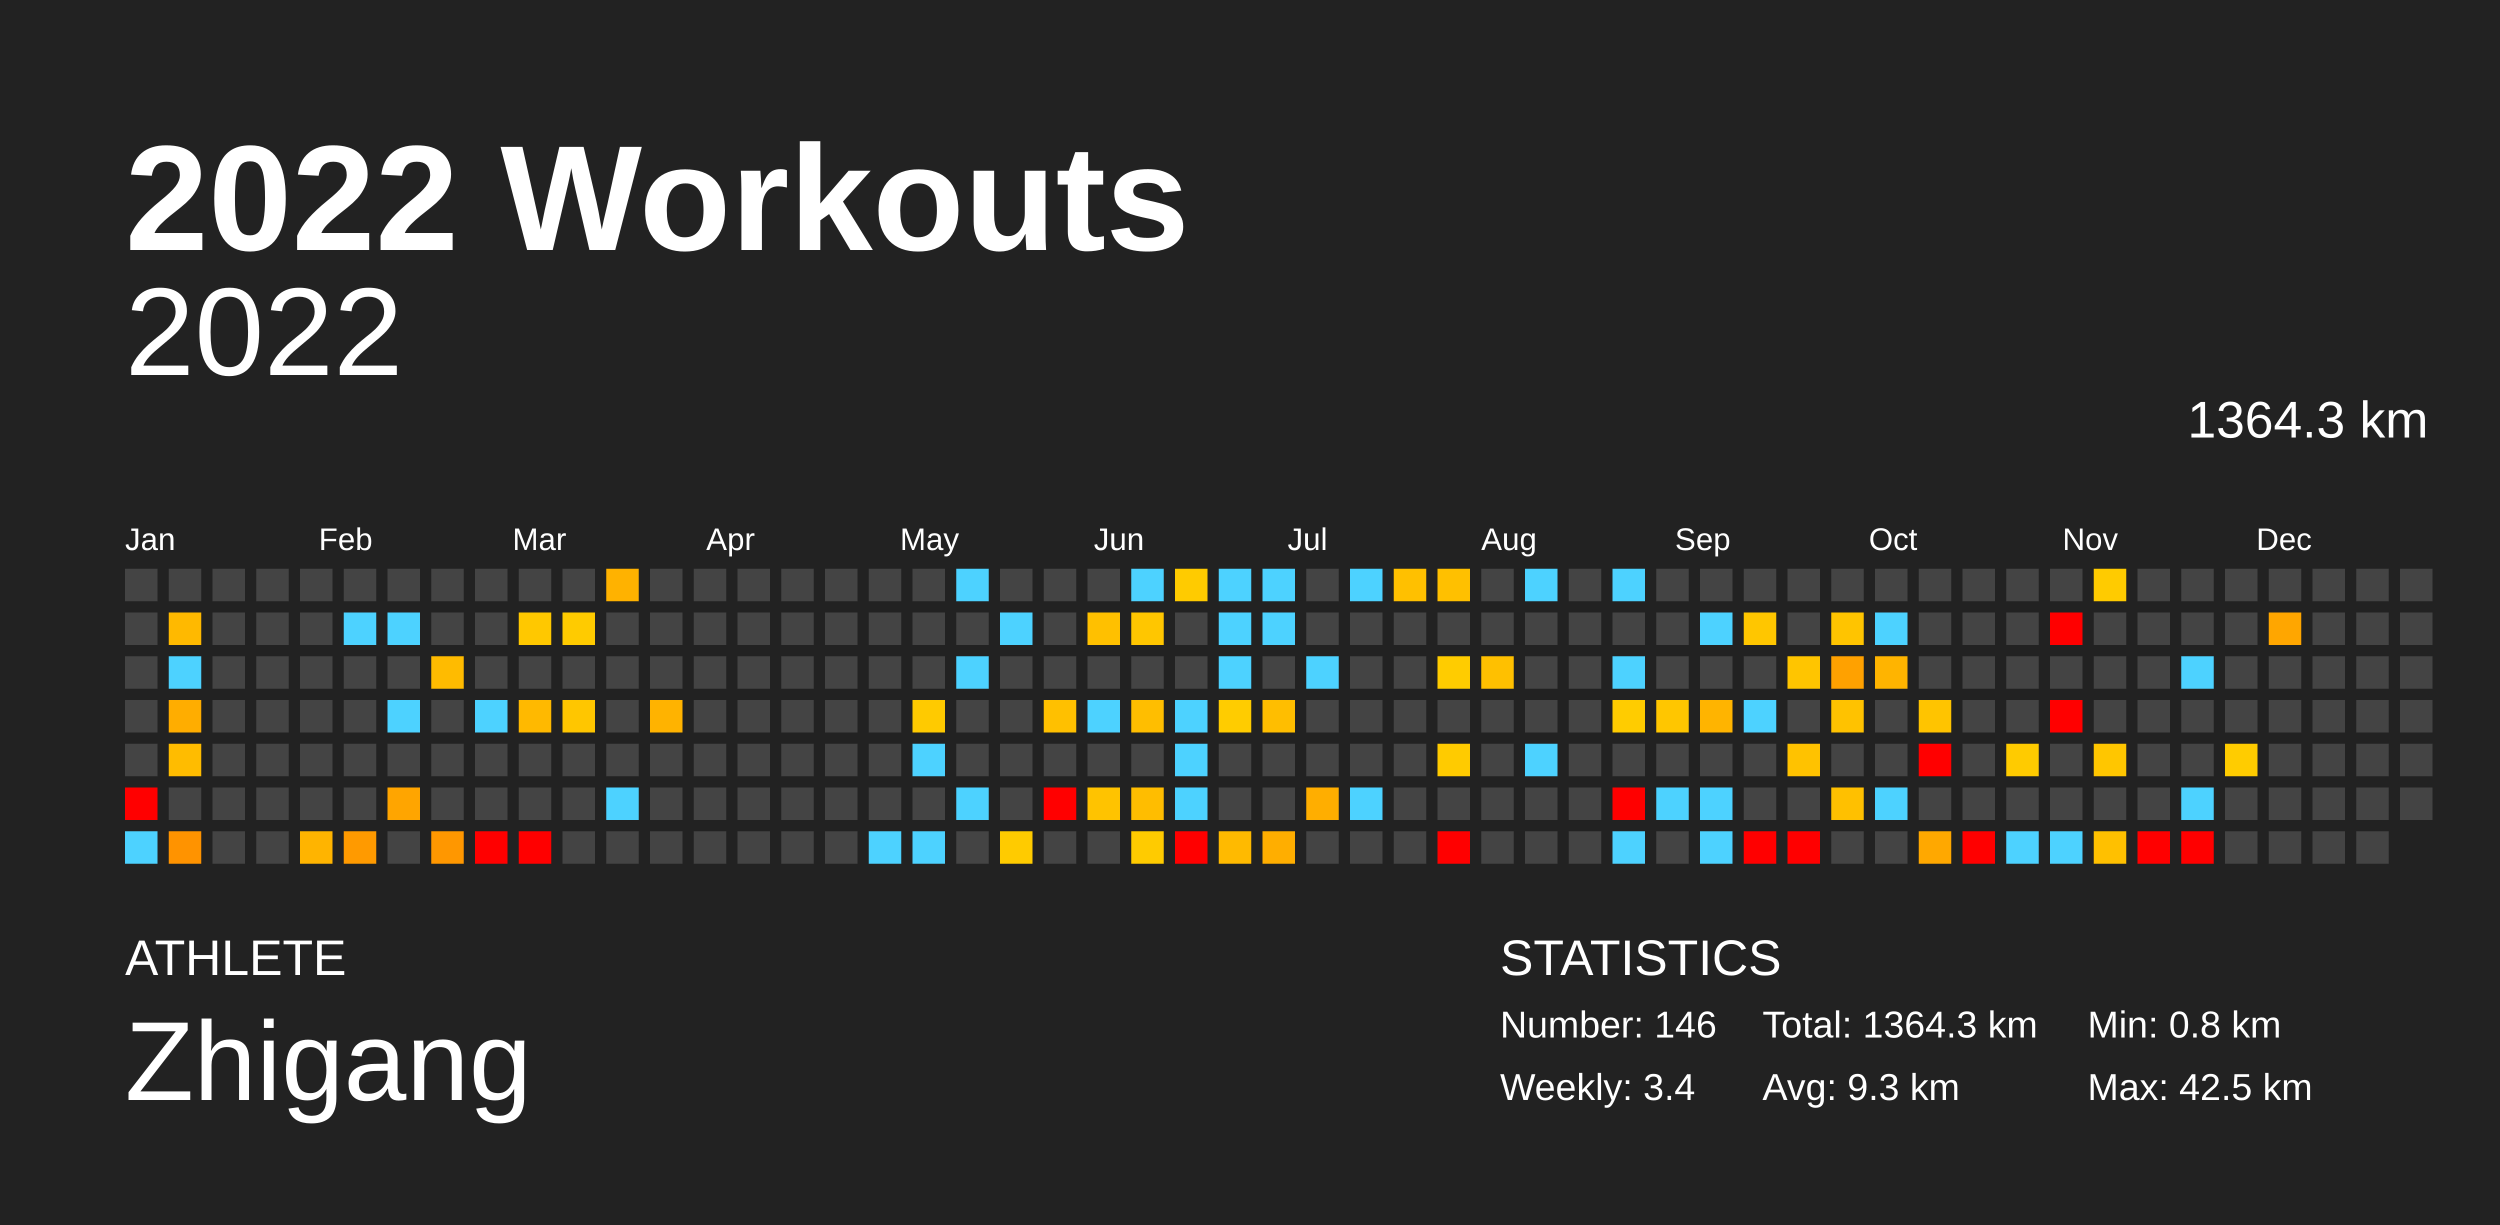
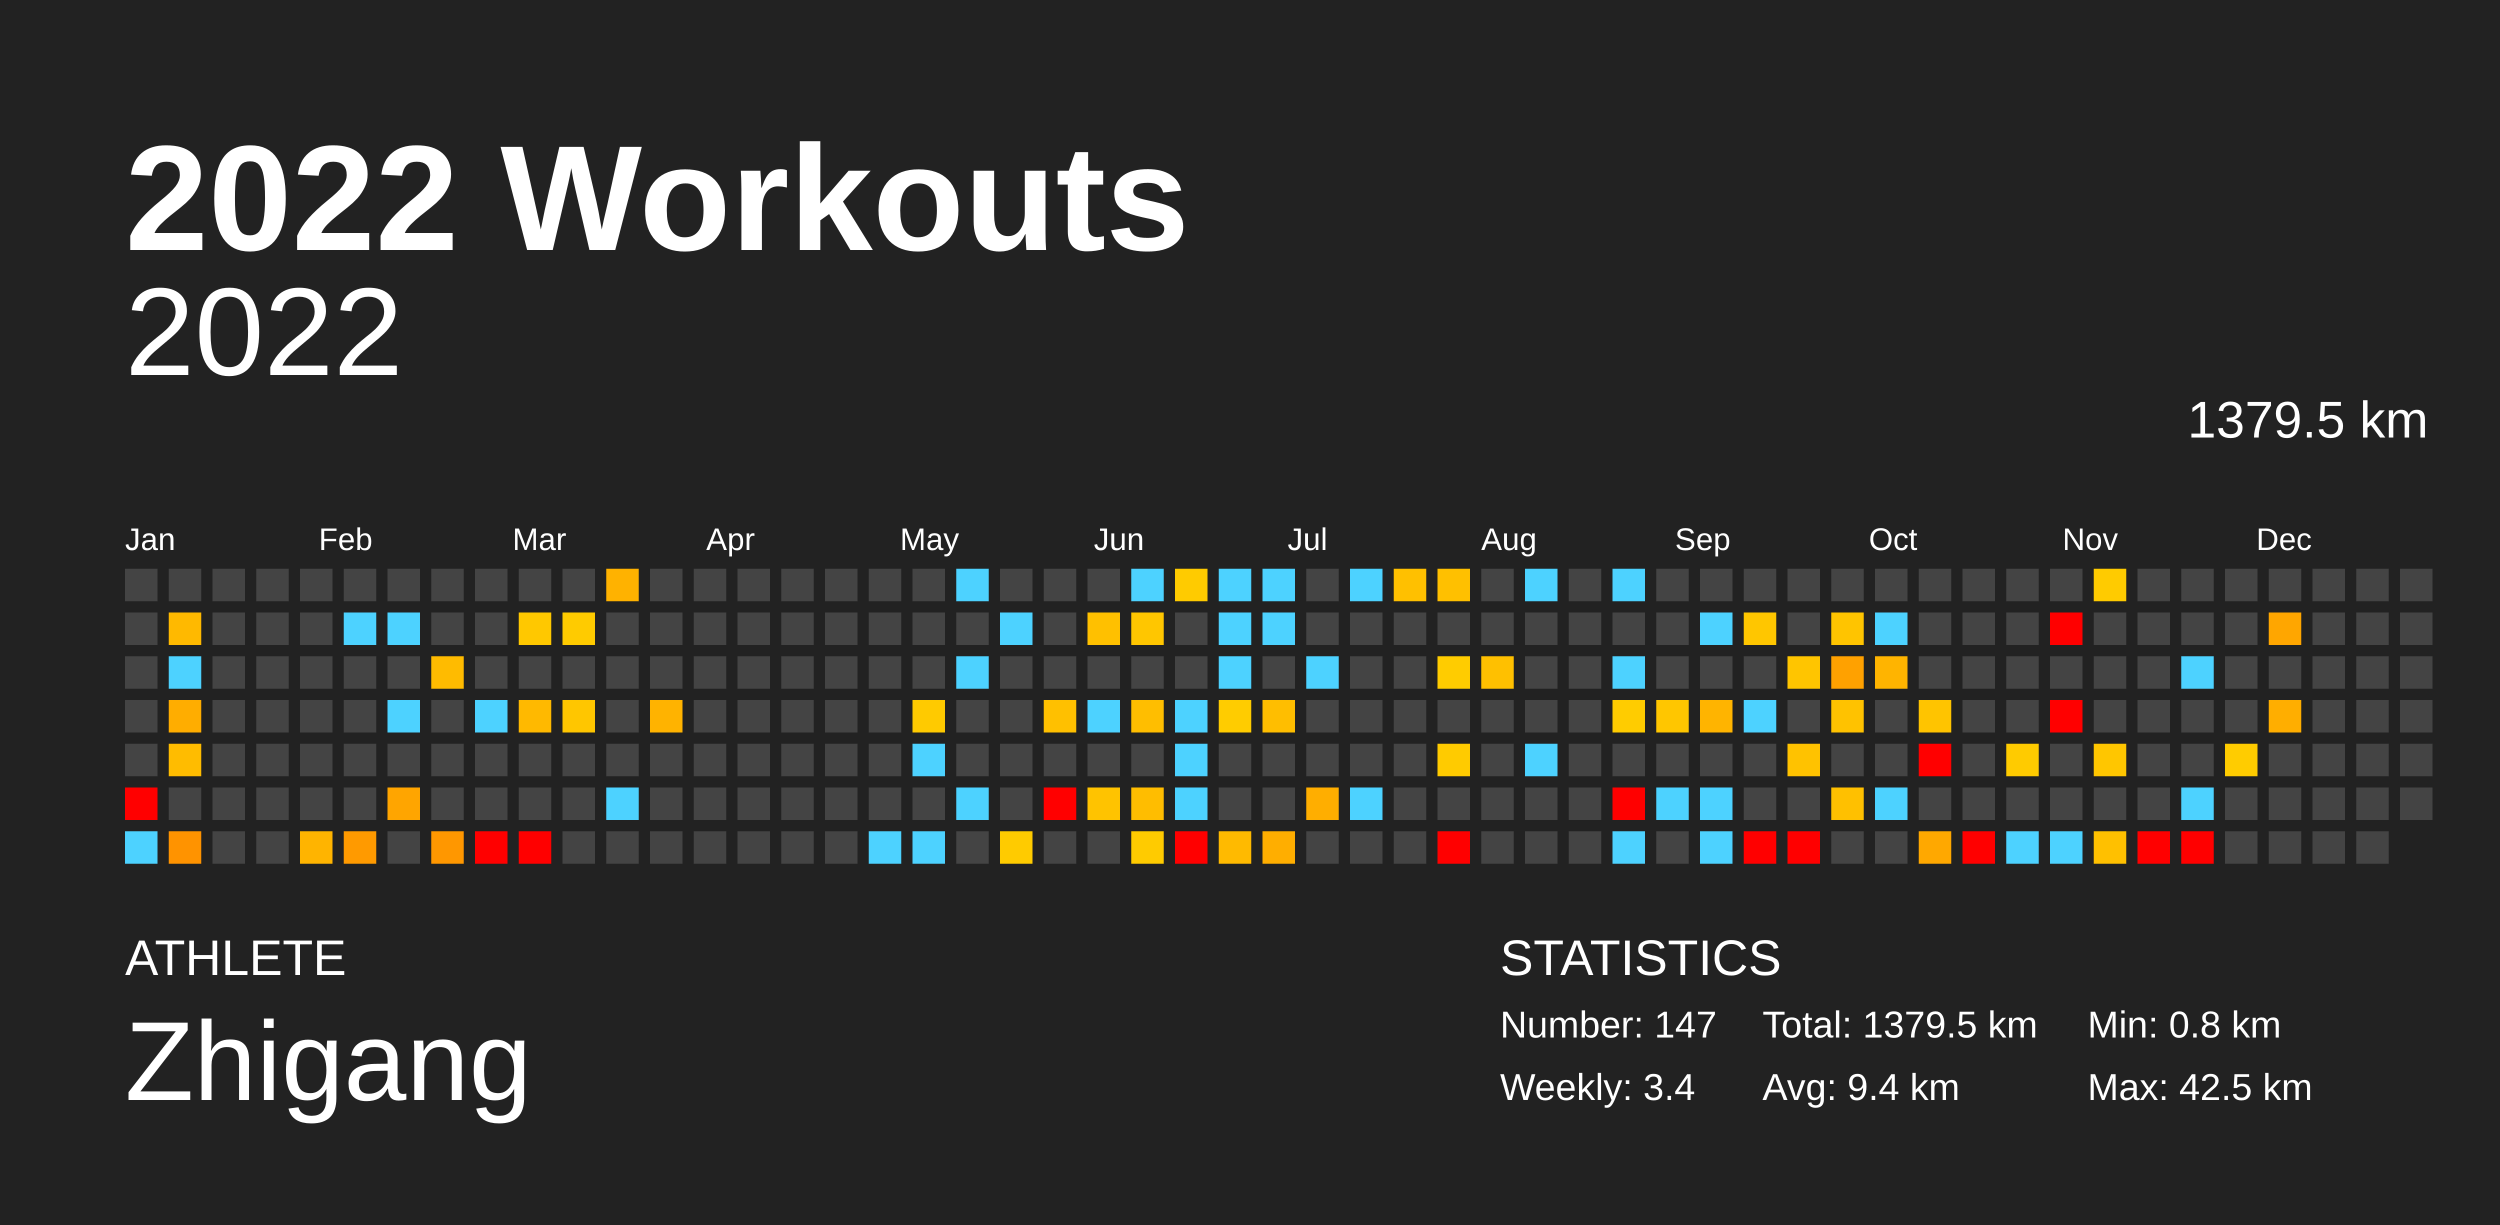
<svg xmlns="http://www.w3.org/2000/svg" baseProfile="full" height="98mm" version="1.1" viewBox="0,0,200,98" width="200mm">
  <defs />
  <rect fill="#222222" height="98" width="200" x="0" y="0" />
  <text fill="#FFFFFF" style="font-size:12px; font-family:Arial; font-weight:bold;" x="10" y="20">2022 Workouts</text>
  <text fill="#FFFFFF" style="font-size:4px; font-family:Arial" x="10" y="78">ATHLETE</text>
  <text fill="#FFFFFF" style="font-size:9px; font-family:Arial" x="10" y="88">Zhigang</text>
  <text fill="#FFFFFF" style="font-size:4px; font-family:Arial" x="120" y="78">STATISTICS</text>
-   <text fill="#FFFFFF" style="font-size:3px; font-family:Arial" x="120" y="83">Number: 146</text>
+   <text fill="#FFFFFF" style="font-size:3px; font-family:Arial" x="120" y="83">Number: 147</text>
  <text fill="#FFFFFF" style="font-size:3px; font-family:Arial" x="120" y="88">Weekly: 3.4</text>
-   <text fill="#FFFFFF" style="font-size:3px; font-family:Arial" x="141" y="83">Total: 1364.3 km</text>
-   <text fill="#FFFFFF" style="font-size:3px; font-family:Arial" x="141" y="88">Avg: 9.3 km</text>
+   <text fill="#FFFFFF" style="font-size:3px; font-family:Arial" x="141" y="83">Total: 1379.5 km</text>
+   <text fill="#FFFFFF" style="font-size:3px; font-family:Arial" x="141" y="88">Avg: 9.4 km</text>
  <text fill="#FFFFFF" style="font-size:3px; font-family:Arial" x="167" y="83">Min: 0.8 km</text>
  <text fill="#FFFFFF" style="font-size:3px; font-family:Arial" x="167" y="88">Max: 42.5 km</text>
  <text alignment-baseline="hanging" fill="#FFFFFF" style="font-size:10.0px; font-family:Arial;" x="10" y="30">2022</text>
-   <text alignment-baseline="hanging" fill="#FFFFFF" style="font-size:4.125px; font-family:Arial;" x="175" y="35">1364.3 km</text>
+   <text alignment-baseline="hanging" fill="#FFFFFF" style="font-size:4.125px; font-family:Arial;" x="175" y="35">1379.5 km</text>
  <text fill="#FFFFFF" style="font-size:2.5px; font-family:Arial" x="10.0" y="44">Jan</text>
  <text fill="#FFFFFF" style="font-size:2.5px; font-family:Arial" x="25.5" y="44">Feb</text>
  <text fill="#FFFFFF" style="font-size:2.5px; font-family:Arial" x="41.0" y="44">Mar</text>
  <text fill="#FFFFFF" style="font-size:2.5px; font-family:Arial" x="56.5" y="44">Apr</text>
  <text fill="#FFFFFF" style="font-size:2.5px; font-family:Arial" x="72.0" y="44">May</text>
  <text fill="#FFFFFF" style="font-size:2.5px; font-family:Arial" x="87.5" y="44">Jun</text>
  <text fill="#FFFFFF" style="font-size:2.5px; font-family:Arial" x="103.0" y="44">Jul</text>
  <text fill="#FFFFFF" style="font-size:2.5px; font-family:Arial" x="118.5" y="44">Aug</text>
  <text fill="#FFFFFF" style="font-size:2.5px; font-family:Arial" x="134.0" y="44">Sep</text>
  <text fill="#FFFFFF" style="font-size:2.5px; font-family:Arial" x="149.5" y="44">Oct</text>
  <text fill="#FFFFFF" style="font-size:2.5px; font-family:Arial" x="165.0" y="44">Nov</text>
  <text fill="#FFFFFF" style="font-size:2.5px; font-family:Arial" x="180.5" y="44">Dec</text>
  <rect fill="#444444" height="2.6" width="2.6" x="10.0" y="45.5" />
  <rect fill="#444444" height="2.6" width="2.6" x="10.0" y="49.0" />
  <rect fill="#444444" height="2.6" width="2.6" x="10.0" y="52.5" />
  <rect fill="#444444" height="2.6" width="2.6" x="10.0" y="56.0" />
  <rect fill="#444444" height="2.6" width="2.6" x="10.0" y="59.5" />
  <rect fill="red" height="2.6" width="2.6" x="10.0" y="63.0" />
  <rect fill="#4dd2ff" height="2.6" width="2.6" x="10.0" y="66.5" />
  <rect fill="#444444" height="2.6" width="2.6" x="13.5" y="45.5" />
  <rect fill="#ffb900" height="2.6" width="2.6" x="13.5" y="49.0" />
  <rect fill="#4dd2ff" height="2.6" width="2.6" x="13.5" y="52.5" />
  <rect fill="#ffad00" height="2.6" width="2.6" x="13.5" y="56.0" />
  <rect fill="#ffbc00" height="2.6" width="2.6" x="13.5" y="59.5" />
  <rect fill="#444444" height="2.6" width="2.6" x="13.5" y="63.0" />
  <rect fill="#ff9300" height="2.6" width="2.6" x="13.5" y="66.5" />
  <rect fill="#444444" height="2.6" width="2.6" x="17.0" y="45.5" />
  <rect fill="#444444" height="2.6" width="2.6" x="17.0" y="49.0" />
  <rect fill="#444444" height="2.6" width="2.6" x="17.0" y="52.5" />
  <rect fill="#444444" height="2.6" width="2.6" x="17.0" y="56.0" />
  <rect fill="#444444" height="2.6" width="2.6" x="17.0" y="59.5" />
  <rect fill="#444444" height="2.6" width="2.6" x="17.0" y="63.0" />
  <rect fill="#444444" height="2.6" width="2.6" x="17.0" y="66.5" />
  <rect fill="#444444" height="2.6" width="2.6" x="20.5" y="45.5" />
  <rect fill="#444444" height="2.6" width="2.6" x="20.5" y="49.0" />
  <rect fill="#444444" height="2.6" width="2.6" x="20.5" y="52.5" />
  <rect fill="#444444" height="2.6" width="2.6" x="20.5" y="56.0" />
  <rect fill="#444444" height="2.6" width="2.6" x="20.5" y="59.5" />
  <rect fill="#444444" height="2.6" width="2.6" x="20.5" y="63.0" />
  <rect fill="#444444" height="2.6" width="2.6" x="20.5" y="66.5" />
  <rect fill="#444444" height="2.6" width="2.6" x="24.0" y="45.5" />
  <rect fill="#444444" height="2.6" width="2.6" x="24.0" y="49.0" />
  <rect fill="#444444" height="2.6" width="2.6" x="24.0" y="52.5" />
  <rect fill="#444444" height="2.6" width="2.6" x="24.0" y="56.0" />
  <rect fill="#444444" height="2.6" width="2.6" x="24.0" y="59.5" />
  <rect fill="#444444" height="2.6" width="2.6" x="24.0" y="63.0" />
  <rect fill="#ffb400" height="2.6" width="2.6" x="24.0" y="66.5" />
  <rect fill="#444444" height="2.6" width="2.6" x="27.5" y="45.5" />
  <rect fill="#4dd2ff" height="2.6" width="2.6" x="27.5" y="49.0" />
  <rect fill="#444444" height="2.6" width="2.6" x="27.5" y="52.5" />
  <rect fill="#444444" height="2.6" width="2.6" x="27.5" y="56.0" />
  <rect fill="#444444" height="2.6" width="2.6" x="27.5" y="59.5" />
  <rect fill="#444444" height="2.6" width="2.6" x="27.5" y="63.0" />
  <rect fill="#ff9a00" height="2.6" width="2.6" x="27.5" y="66.5" />
  <rect fill="#444444" height="2.6" width="2.6" x="31.0" y="45.5" />
  <rect fill="#4dd2ff" height="2.6" width="2.6" x="31.0" y="49.0" />
  <rect fill="#444444" height="2.6" width="2.6" x="31.0" y="52.5" />
  <rect fill="#4dd2ff" height="2.6" width="2.6" x="31.0" y="56.0" />
  <rect fill="#444444" height="2.6" width="2.6" x="31.0" y="59.5" />
  <rect fill="#ffa500" height="2.6" width="2.6" x="31.0" y="63.0" />
  <rect fill="#444444" height="2.6" width="2.6" x="31.0" y="66.5" />
  <rect fill="#444444" height="2.6" width="2.6" x="34.5" y="45.5" />
  <rect fill="#444444" height="2.6" width="2.6" x="34.5" y="49.0" />
  <rect fill="#ffbb00" height="2.6" width="2.6" x="34.5" y="52.5" />
  <rect fill="#444444" height="2.6" width="2.6" x="34.5" y="56.0" />
  <rect fill="#444444" height="2.6" width="2.6" x="34.5" y="59.5" />
  <rect fill="#444444" height="2.6" width="2.6" x="34.5" y="63.0" />
  <rect fill="#ff9700" height="2.6" width="2.6" x="34.5" y="66.5" />
  <rect fill="#444444" height="2.6" width="2.6" x="38.0" y="45.5" />
  <rect fill="#444444" height="2.6" width="2.6" x="38.0" y="49.0" />
  <rect fill="#444444" height="2.6" width="2.6" x="38.0" y="52.5" />
  <rect fill="#4dd2ff" height="2.6" width="2.6" x="38.0" y="56.0" />
  <rect fill="#444444" height="2.6" width="2.6" x="38.0" y="59.5" />
  <rect fill="#444444" height="2.6" width="2.6" x="38.0" y="63.0" />
  <rect fill="red" height="2.6" width="2.6" x="38.0" y="66.5" />
  <rect fill="#444444" height="2.6" width="2.6" x="41.5" y="45.5" />
  <rect fill="#ffc800" height="2.6" width="2.6" x="41.5" y="49.0" />
  <rect fill="#444444" height="2.6" width="2.6" x="41.5" y="52.5" />
  <rect fill="#ffb900" height="2.6" width="2.6" x="41.5" y="56.0" />
  <rect fill="#444444" height="2.6" width="2.6" x="41.5" y="59.5" />
  <rect fill="#444444" height="2.6" width="2.6" x="41.5" y="63.0" />
  <rect fill="red" height="2.6" width="2.6" x="41.5" y="66.5" />
  <rect fill="#444444" height="2.6" width="2.6" x="45.0" y="45.5" />
  <rect fill="#ffcb00" height="2.6" width="2.6" x="45.0" y="49.0" />
  <rect fill="#444444" height="2.6" width="2.6" x="45.0" y="52.5" />
  <rect fill="#ffc600" height="2.6" width="2.6" x="45.0" y="56.0" />
  <rect fill="#444444" height="2.6" width="2.6" x="45.0" y="59.5" />
  <rect fill="#444444" height="2.6" width="2.6" x="45.0" y="63.0" />
  <rect fill="#444444" height="2.6" width="2.6" x="45.0" y="66.5" />
  <rect fill="#ffb200" height="2.6" width="2.6" x="48.5" y="45.5" />
  <rect fill="#444444" height="2.6" width="2.6" x="48.5" y="49.0" />
  <rect fill="#444444" height="2.6" width="2.6" x="48.5" y="52.5" />
  <rect fill="#444444" height="2.6" width="2.6" x="48.5" y="56.0" />
  <rect fill="#444444" height="2.6" width="2.6" x="48.5" y="59.5" />
  <rect fill="#4dd2ff" height="2.6" width="2.6" x="48.5" y="63.0" />
  <rect fill="#444444" height="2.6" width="2.6" x="48.5" y="66.5" />
  <rect fill="#444444" height="2.6" width="2.6" x="52.0" y="45.5" />
  <rect fill="#444444" height="2.6" width="2.6" x="52.0" y="49.0" />
  <rect fill="#444444" height="2.6" width="2.6" x="52.0" y="52.5" />
  <rect fill="#ffb300" height="2.6" width="2.6" x="52.0" y="56.0" />
  <rect fill="#444444" height="2.6" width="2.6" x="52.0" y="59.5" />
  <rect fill="#444444" height="2.6" width="2.6" x="52.0" y="63.0" />
  <rect fill="#444444" height="2.6" width="2.6" x="52.0" y="66.5" />
  <rect fill="#444444" height="2.6" width="2.6" x="55.5" y="45.5" />
  <rect fill="#444444" height="2.6" width="2.6" x="55.5" y="49.0" />
  <rect fill="#444444" height="2.6" width="2.6" x="55.5" y="52.5" />
  <rect fill="#444444" height="2.6" width="2.6" x="55.5" y="56.0" />
  <rect fill="#444444" height="2.6" width="2.6" x="55.5" y="59.5" />
  <rect fill="#444444" height="2.6" width="2.6" x="55.5" y="63.0" />
  <rect fill="#444444" height="2.6" width="2.6" x="55.5" y="66.5" />
  <rect fill="#444444" height="2.6" width="2.6" x="59.0" y="45.5" />
  <rect fill="#444444" height="2.6" width="2.6" x="59.0" y="49.0" />
  <rect fill="#444444" height="2.6" width="2.6" x="59.0" y="52.5" />
  <rect fill="#444444" height="2.6" width="2.6" x="59.0" y="56.0" />
  <rect fill="#444444" height="2.6" width="2.6" x="59.0" y="59.5" />
  <rect fill="#444444" height="2.6" width="2.6" x="59.0" y="63.0" />
  <rect fill="#444444" height="2.6" width="2.6" x="59.0" y="66.5" />
  <rect fill="#444444" height="2.6" width="2.6" x="62.5" y="45.5" />
  <rect fill="#444444" height="2.6" width="2.6" x="62.5" y="49.0" />
  <rect fill="#444444" height="2.6" width="2.6" x="62.5" y="52.5" />
  <rect fill="#444444" height="2.6" width="2.6" x="62.5" y="56.0" />
  <rect fill="#444444" height="2.6" width="2.6" x="62.5" y="59.5" />
  <rect fill="#444444" height="2.6" width="2.6" x="62.5" y="63.0" />
  <rect fill="#444444" height="2.6" width="2.6" x="62.5" y="66.5" />
  <rect fill="#444444" height="2.6" width="2.6" x="66.0" y="45.5" />
  <rect fill="#444444" height="2.6" width="2.6" x="66.0" y="49.0" />
  <rect fill="#444444" height="2.6" width="2.6" x="66.0" y="52.5" />
  <rect fill="#444444" height="2.6" width="2.6" x="66.0" y="56.0" />
  <rect fill="#444444" height="2.6" width="2.6" x="66.0" y="59.5" />
  <rect fill="#444444" height="2.6" width="2.6" x="66.0" y="63.0" />
  <rect fill="#444444" height="2.6" width="2.6" x="66.0" y="66.5" />
  <rect fill="#444444" height="2.6" width="2.6" x="69.5" y="45.5" />
  <rect fill="#444444" height="2.6" width="2.6" x="69.5" y="49.0" />
  <rect fill="#444444" height="2.6" width="2.6" x="69.5" y="52.5" />
  <rect fill="#444444" height="2.6" width="2.6" x="69.5" y="56.0" />
  <rect fill="#444444" height="2.6" width="2.6" x="69.5" y="59.5" />
  <rect fill="#444444" height="2.6" width="2.6" x="69.5" y="63.0" />
  <rect fill="#4dd2ff" height="2.6" width="2.6" x="69.5" y="66.5" />
  <rect fill="#444444" height="2.6" width="2.6" x="73.0" y="45.5" />
  <rect fill="#444444" height="2.6" width="2.6" x="73.0" y="49.0" />
  <rect fill="#444444" height="2.6" width="2.6" x="73.0" y="52.5" />
  <rect fill="#ffca00" height="2.6" width="2.6" x="73.0" y="56.0" />
  <rect fill="#4dd2ff" height="2.6" width="2.6" x="73.0" y="59.5" />
  <rect fill="#444444" height="2.6" width="2.6" x="73.0" y="63.0" />
  <rect fill="#4dd2ff" height="2.6" width="2.6" x="73.0" y="66.5" />
  <rect fill="#4dd2ff" height="2.6" width="2.6" x="76.5" y="45.5" />
  <rect fill="#444444" height="2.6" width="2.6" x="76.5" y="49.0" />
  <rect fill="#4dd2ff" height="2.6" width="2.6" x="76.5" y="52.5" />
  <rect fill="#444444" height="2.6" width="2.6" x="76.5" y="56.0" />
  <rect fill="#444444" height="2.6" width="2.6" x="76.5" y="59.5" />
  <rect fill="#4dd2ff" height="2.6" width="2.6" x="76.5" y="63.0" />
  <rect fill="#444444" height="2.6" width="2.6" x="76.5" y="66.5" />
  <rect fill="#444444" height="2.6" width="2.6" x="80.0" y="45.5" />
  <rect fill="#4dd2ff" height="2.6" width="2.6" x="80.0" y="49.0" />
  <rect fill="#444444" height="2.6" width="2.6" x="80.0" y="52.5" />
  <rect fill="#444444" height="2.6" width="2.6" x="80.0" y="56.0" />
  <rect fill="#444444" height="2.6" width="2.6" x="80.0" y="59.5" />
  <rect fill="#444444" height="2.6" width="2.6" x="80.0" y="63.0" />
  <rect fill="#ffcb00" height="2.6" width="2.6" x="80.0" y="66.5" />
  <rect fill="#444444" height="2.6" width="2.6" x="83.5" y="45.5" />
  <rect fill="#444444" height="2.6" width="2.6" x="83.5" y="49.0" />
  <rect fill="#444444" height="2.6" width="2.6" x="83.5" y="52.5" />
  <rect fill="#ffc000" height="2.6" width="2.6" x="83.5" y="56.0" />
  <rect fill="#444444" height="2.6" width="2.6" x="83.5" y="59.5" />
  <rect fill="red" height="2.6" width="2.6" x="83.5" y="63.0" />
  <rect fill="#444444" height="2.6" width="2.6" x="83.5" y="66.5" />
  <rect fill="#444444" height="2.6" width="2.6" x="87.0" y="45.5" />
  <rect fill="#ffc000" height="2.6" width="2.6" x="87.0" y="49.0" />
  <rect fill="#444444" height="2.6" width="2.6" x="87.0" y="52.5" />
  <rect fill="#4dd2ff" height="2.6" width="2.6" x="87.0" y="56.0" />
  <rect fill="#444444" height="2.6" width="2.6" x="87.0" y="59.5" />
  <rect fill="#ffc300" height="2.6" width="2.6" x="87.0" y="63.0" />
  <rect fill="#444444" height="2.6" width="2.6" x="87.0" y="66.5" />
  <rect fill="#4dd2ff" height="2.6" width="2.6" x="90.5" y="45.5" />
  <rect fill="#ffc600" height="2.6" width="2.6" x="90.5" y="49.0" />
  <rect fill="#444444" height="2.6" width="2.6" x="90.5" y="52.5" />
  <rect fill="#ffbe00" height="2.6" width="2.6" x="90.5" y="56.0" />
  <rect fill="#444444" height="2.6" width="2.6" x="90.5" y="59.5" />
  <rect fill="#ffbd00" height="2.6" width="2.6" x="90.5" y="63.0" />
  <rect fill="#ffcb00" height="2.6" width="2.6" x="90.5" y="66.5" />
  <rect fill="#ffcb00" height="2.6" width="2.6" x="94.0" y="45.5" />
  <rect fill="#444444" height="2.6" width="2.6" x="94.0" y="49.0" />
  <rect fill="#444444" height="2.6" width="2.6" x="94.0" y="52.5" />
  <rect fill="#4dd2ff" height="2.6" width="2.6" x="94.0" y="56.0" />
  <rect fill="#4dd2ff" height="2.6" width="2.6" x="94.0" y="59.5" />
  <rect fill="#4dd2ff" height="2.6" width="2.6" x="94.0" y="63.0" />
  <rect fill="red" height="2.6" width="2.6" x="94.0" y="66.5" />
  <rect fill="#4dd2ff" height="2.6" width="2.6" x="97.5" y="45.5" />
  <rect fill="#4dd2ff" height="2.6" width="2.6" x="97.5" y="49.0" />
  <rect fill="#4dd2ff" height="2.6" width="2.6" x="97.5" y="52.5" />
  <rect fill="#ffcc00" height="2.6" width="2.6" x="97.5" y="56.0" />
  <rect fill="#444444" height="2.6" width="2.6" x="97.5" y="59.5" />
  <rect fill="#444444" height="2.6" width="2.6" x="97.5" y="63.0" />
  <rect fill="#ffba00" height="2.6" width="2.6" x="97.5" y="66.5" />
  <rect fill="#4dd2ff" height="2.6" width="2.6" x="101.0" y="45.5" />
  <rect fill="#4dd2ff" height="2.6" width="2.6" x="101.0" y="49.0" />
  <rect fill="#444444" height="2.6" width="2.6" x="101.0" y="52.5" />
  <rect fill="#ffbe00" height="2.6" width="2.6" x="101.0" y="56.0" />
  <rect fill="#444444" height="2.6" width="2.6" x="101.0" y="59.5" />
  <rect fill="#444444" height="2.6" width="2.6" x="101.0" y="63.0" />
  <rect fill="#ffae00" height="2.6" width="2.6" x="101.0" y="66.5" />
  <rect fill="#444444" height="2.6" width="2.6" x="104.5" y="45.5" />
  <rect fill="#444444" height="2.6" width="2.6" x="104.5" y="49.0" />
  <rect fill="#4dd2ff" height="2.6" width="2.6" x="104.5" y="52.5" />
  <rect fill="#444444" height="2.6" width="2.6" x="104.5" y="56.0" />
  <rect fill="#444444" height="2.6" width="2.6" x="104.5" y="59.5" />
  <rect fill="#ffae00" height="2.6" width="2.6" x="104.5" y="63.0" />
  <rect fill="#444444" height="2.6" width="2.6" x="104.5" y="66.5" />
  <rect fill="#4dd2ff" height="2.6" width="2.6" x="108.0" y="45.5" />
  <rect fill="#444444" height="2.6" width="2.6" x="108.0" y="49.0" />
  <rect fill="#444444" height="2.6" width="2.6" x="108.0" y="52.5" />
  <rect fill="#444444" height="2.6" width="2.6" x="108.0" y="56.0" />
  <rect fill="#444444" height="2.6" width="2.6" x="108.0" y="59.5" />
  <rect fill="#4dd2ff" height="2.6" width="2.6" x="108.0" y="63.0" />
  <rect fill="#444444" height="2.6" width="2.6" x="108.0" y="66.5" />
  <rect fill="#ffc000" height="2.6" width="2.6" x="111.5" y="45.5" />
  <rect fill="#444444" height="2.6" width="2.6" x="111.5" y="49.0" />
  <rect fill="#444444" height="2.6" width="2.6" x="111.5" y="52.5" />
  <rect fill="#444444" height="2.6" width="2.6" x="111.5" y="56.0" />
  <rect fill="#444444" height="2.6" width="2.6" x="111.5" y="59.5" />
  <rect fill="#444444" height="2.6" width="2.6" x="111.5" y="63.0" />
  <rect fill="#444444" height="2.6" width="2.6" x="111.5" y="66.5" />
  <rect fill="#ffc000" height="2.6" width="2.6" x="115.0" y="45.5" />
  <rect fill="#444444" height="2.6" width="2.6" x="115.0" y="49.0" />
  <rect fill="#ffcc00" height="2.6" width="2.6" x="115.0" y="52.5" />
  <rect fill="#444444" height="2.6" width="2.6" x="115.0" y="56.0" />
  <rect fill="#ffcb00" height="2.6" width="2.6" x="115.0" y="59.5" />
  <rect fill="#444444" height="2.6" width="2.6" x="115.0" y="63.0" />
  <rect fill="red" height="2.6" width="2.6" x="115.0" y="66.5" />
  <rect fill="#444444" height="2.6" width="2.6" x="118.5" y="45.5" />
  <rect fill="#444444" height="2.6" width="2.6" x="118.5" y="49.0" />
  <rect fill="#ffc000" height="2.6" width="2.6" x="118.5" y="52.5" />
  <rect fill="#444444" height="2.6" width="2.6" x="118.5" y="56.0" />
  <rect fill="#444444" height="2.6" width="2.6" x="118.5" y="59.5" />
  <rect fill="#444444" height="2.6" width="2.6" x="118.5" y="63.0" />
  <rect fill="#444444" height="2.6" width="2.6" x="118.5" y="66.5" />
  <rect fill="#4dd2ff" height="2.6" width="2.6" x="122.0" y="45.5" />
  <rect fill="#444444" height="2.6" width="2.6" x="122.0" y="49.0" />
  <rect fill="#444444" height="2.6" width="2.6" x="122.0" y="52.5" />
  <rect fill="#444444" height="2.6" width="2.6" x="122.0" y="56.0" />
  <rect fill="#4dd2ff" height="2.6" width="2.6" x="122.0" y="59.5" />
  <rect fill="#444444" height="2.6" width="2.6" x="122.0" y="63.0" />
  <rect fill="#444444" height="2.6" width="2.6" x="122.0" y="66.5" />
  <rect fill="#444444" height="2.6" width="2.6" x="125.5" y="45.5" />
  <rect fill="#444444" height="2.6" width="2.6" x="125.5" y="49.0" />
  <rect fill="#444444" height="2.6" width="2.6" x="125.5" y="52.5" />
  <rect fill="#444444" height="2.6" width="2.6" x="125.5" y="56.0" />
  <rect fill="#444444" height="2.6" width="2.6" x="125.5" y="59.5" />
  <rect fill="#444444" height="2.6" width="2.6" x="125.5" y="63.0" />
  <rect fill="#444444" height="2.6" width="2.6" x="125.5" y="66.5" />
  <rect fill="#4dd2ff" height="2.6" width="2.6" x="129.0" y="45.5" />
  <rect fill="#444444" height="2.6" width="2.6" x="129.0" y="49.0" />
  <rect fill="#4dd2ff" height="2.6" width="2.6" x="129.0" y="52.5" />
  <rect fill="#ffcc00" height="2.6" width="2.6" x="129.0" y="56.0" />
  <rect fill="#444444" height="2.6" width="2.6" x="129.0" y="59.5" />
  <rect fill="red" height="2.6" width="2.6" x="129.0" y="63.0" />
  <rect fill="#4dd2ff" height="2.6" width="2.6" x="129.0" y="66.5" />
  <rect fill="#444444" height="2.6" width="2.6" x="132.5" y="45.5" />
  <rect fill="#444444" height="2.6" width="2.6" x="132.5" y="49.0" />
  <rect fill="#444444" height="2.6" width="2.6" x="132.5" y="52.5" />
  <rect fill="#ffc600" height="2.6" width="2.6" x="132.5" y="56.0" />
  <rect fill="#444444" height="2.6" width="2.6" x="132.5" y="59.5" />
  <rect fill="#4dd2ff" height="2.6" width="2.6" x="132.5" y="63.0" />
  <rect fill="#444444" height="2.6" width="2.6" x="132.5" y="66.5" />
  <rect fill="#444444" height="2.6" width="2.6" x="136.0" y="45.5" />
  <rect fill="#4dd2ff" height="2.6" width="2.6" x="136.0" y="49.0" />
  <rect fill="#444444" height="2.6" width="2.6" x="136.0" y="52.5" />
  <rect fill="#ffb400" height="2.6" width="2.6" x="136.0" y="56.0" />
  <rect fill="#444444" height="2.6" width="2.6" x="136.0" y="59.5" />
  <rect fill="#4dd2ff" height="2.6" width="2.6" x="136.0" y="63.0" />
  <rect fill="#4dd2ff" height="2.6" width="2.6" x="136.0" y="66.5" />
  <rect fill="#444444" height="2.6" width="2.6" x="139.5" y="45.5" />
  <rect fill="#ffc600" height="2.6" width="2.6" x="139.5" y="49.0" />
  <rect fill="#444444" height="2.6" width="2.6" x="139.5" y="52.5" />
  <rect fill="#4dd2ff" height="2.6" width="2.6" x="139.5" y="56.0" />
  <rect fill="#444444" height="2.6" width="2.6" x="139.5" y="59.5" />
  <rect fill="#444444" height="2.6" width="2.6" x="139.5" y="63.0" />
  <rect fill="red" height="2.6" width="2.6" x="139.5" y="66.5" />
  <rect fill="#444444" height="2.6" width="2.6" x="143.0" y="45.5" />
  <rect fill="#444444" height="2.6" width="2.6" x="143.0" y="49.0" />
  <rect fill="#ffc500" height="2.6" width="2.6" x="143.0" y="52.5" />
  <rect fill="#444444" height="2.6" width="2.6" x="143.0" y="56.0" />
  <rect fill="#ffc200" height="2.6" width="2.6" x="143.0" y="59.5" />
  <rect fill="#444444" height="2.6" width="2.6" x="143.0" y="63.0" />
  <rect fill="red" height="2.6" width="2.6" x="143.0" y="66.5" />
  <rect fill="#444444" height="2.6" width="2.6" x="146.5" y="45.5" />
  <rect fill="#ffc400" height="2.6" width="2.6" x="146.5" y="49.0" />
  <rect fill="#ffa100" height="2.6" width="2.6" x="146.5" y="52.5" />
  <rect fill="#ffc200" height="2.6" width="2.6" x="146.5" y="56.0" />
  <rect fill="#444444" height="2.6" width="2.6" x="146.5" y="59.5" />
  <rect fill="#ffc000" height="2.6" width="2.6" x="146.5" y="63.0" />
  <rect fill="#444444" height="2.6" width="2.6" x="146.5" y="66.5" />
  <rect fill="#444444" height="2.6" width="2.6" x="150.0" y="45.5" />
  <rect fill="#4dd2ff" height="2.6" width="2.6" x="150.0" y="49.0" />
  <rect fill="#ffb400" height="2.6" width="2.6" x="150.0" y="52.5" />
  <rect fill="#444444" height="2.6" width="2.6" x="150.0" y="56.0" />
  <rect fill="#444444" height="2.6" width="2.6" x="150.0" y="59.5" />
  <rect fill="#4dd2ff" height="2.6" width="2.6" x="150.0" y="63.0" />
  <rect fill="#444444" height="2.6" width="2.6" x="150.0" y="66.5" />
  <rect fill="#444444" height="2.6" width="2.6" x="153.5" y="45.5" />
  <rect fill="#444444" height="2.6" width="2.6" x="153.5" y="49.0" />
  <rect fill="#444444" height="2.6" width="2.6" x="153.5" y="52.5" />
  <rect fill="#ffc400" height="2.6" width="2.6" x="153.5" y="56.0" />
  <rect fill="red" height="2.6" width="2.6" x="153.5" y="59.5" />
  <rect fill="#444444" height="2.6" width="2.6" x="153.5" y="63.0" />
  <rect fill="#ffa800" height="2.6" width="2.6" x="153.5" y="66.5" />
  <rect fill="#444444" height="2.6" width="2.6" x="157.0" y="45.5" />
  <rect fill="#444444" height="2.6" width="2.6" x="157.0" y="49.0" />
  <rect fill="#444444" height="2.6" width="2.6" x="157.0" y="52.5" />
  <rect fill="#444444" height="2.6" width="2.6" x="157.0" y="56.0" />
  <rect fill="#444444" height="2.6" width="2.6" x="157.0" y="59.5" />
  <rect fill="#444444" height="2.6" width="2.6" x="157.0" y="63.0" />
  <rect fill="red" height="2.6" width="2.6" x="157.0" y="66.5" />
  <rect fill="#444444" height="2.6" width="2.6" x="160.5" y="45.5" />
  <rect fill="#444444" height="2.6" width="2.6" x="160.5" y="49.0" />
  <rect fill="#444444" height="2.6" width="2.6" x="160.5" y="52.5" />
  <rect fill="#444444" height="2.6" width="2.6" x="160.5" y="56.0" />
  <rect fill="#ffcb00" height="2.6" width="2.6" x="160.5" y="59.5" />
  <rect fill="#444444" height="2.6" width="2.6" x="160.5" y="63.0" />
  <rect fill="#4dd2ff" height="2.6" width="2.6" x="160.5" y="66.5" />
  <rect fill="#444444" height="2.6" width="2.6" x="164.0" y="45.5" />
  <rect fill="red" height="2.6" width="2.6" x="164.0" y="49.0" />
  <rect fill="#444444" height="2.6" width="2.6" x="164.0" y="52.5" />
  <rect fill="red" height="2.6" width="2.6" x="164.0" y="56.0" />
  <rect fill="#444444" height="2.6" width="2.6" x="164.0" y="59.5" />
  <rect fill="#444444" height="2.6" width="2.6" x="164.0" y="63.0" />
  <rect fill="#4dd2ff" height="2.6" width="2.6" x="164.0" y="66.5" />
  <rect fill="#ffcb00" height="2.6" width="2.6" x="167.5" y="45.5" />
  <rect fill="#444444" height="2.6" width="2.6" x="167.5" y="49.0" />
  <rect fill="#444444" height="2.6" width="2.6" x="167.5" y="52.5" />
  <rect fill="#444444" height="2.6" width="2.6" x="167.5" y="56.0" />
  <rect fill="#ffc600" height="2.6" width="2.6" x="167.5" y="59.5" />
  <rect fill="#444444" height="2.6" width="2.6" x="167.5" y="63.0" />
  <rect fill="#ffc000" height="2.6" width="2.6" x="167.5" y="66.5" />
  <rect fill="#444444" height="2.6" width="2.6" x="171.0" y="45.5" />
  <rect fill="#444444" height="2.6" width="2.6" x="171.0" y="49.0" />
  <rect fill="#444444" height="2.6" width="2.6" x="171.0" y="52.5" />
  <rect fill="#444444" height="2.6" width="2.6" x="171.0" y="56.0" />
  <rect fill="#444444" height="2.6" width="2.6" x="171.0" y="59.5" />
  <rect fill="#444444" height="2.6" width="2.6" x="171.0" y="63.0" />
  <rect fill="red" height="2.6" width="2.6" x="171.0" y="66.5" />
  <rect fill="#444444" height="2.6" width="2.6" x="174.5" y="45.5" />
  <rect fill="#444444" height="2.6" width="2.6" x="174.5" y="49.0" />
  <rect fill="#4dd2ff" height="2.6" width="2.6" x="174.5" y="52.5" />
  <rect fill="#444444" height="2.6" width="2.6" x="174.5" y="56.0" />
  <rect fill="#444444" height="2.6" width="2.6" x="174.5" y="59.5" />
  <rect fill="#4dd2ff" height="2.6" width="2.6" x="174.5" y="63.0" />
  <rect fill="red" height="2.6" width="2.6" x="174.5" y="66.5" />
  <rect fill="#444444" height="2.6" width="2.6" x="178.0" y="45.5" />
  <rect fill="#444444" height="2.6" width="2.6" x="178.0" y="49.0" />
  <rect fill="#444444" height="2.6" width="2.6" x="178.0" y="52.5" />
  <rect fill="#444444" height="2.6" width="2.6" x="178.0" y="56.0" />
  <rect fill="#ffcc00" height="2.6" width="2.6" x="178.0" y="59.5" />
  <rect fill="#444444" height="2.6" width="2.6" x="178.0" y="63.0" />
  <rect fill="#444444" height="2.6" width="2.6" x="178.0" y="66.5" />
  <rect fill="#444444" height="2.6" width="2.6" x="181.5" y="45.5" />
  <rect fill="#ffa600" height="2.6" width="2.6" x="181.5" y="49.0" />
  <rect fill="#444444" height="2.6" width="2.6" x="181.5" y="52.5" />
-   <rect fill="#444444" height="2.6" width="2.6" x="181.5" y="56.0" />
+   <rect fill="#ffae00" height="2.6" width="2.6" x="181.5" y="56.0" />
  <rect fill="#444444" height="2.6" width="2.6" x="181.5" y="59.5" />
  <rect fill="#444444" height="2.6" width="2.6" x="181.5" y="63.0" />
  <rect fill="#444444" height="2.6" width="2.6" x="181.5" y="66.5" />
  <rect fill="#444444" height="2.6" width="2.6" x="185.0" y="45.5" />
  <rect fill="#444444" height="2.6" width="2.6" x="185.0" y="49.0" />
  <rect fill="#444444" height="2.6" width="2.6" x="185.0" y="52.5" />
  <rect fill="#444444" height="2.6" width="2.6" x="185.0" y="56.0" />
  <rect fill="#444444" height="2.6" width="2.6" x="185.0" y="59.5" />
  <rect fill="#444444" height="2.6" width="2.6" x="185.0" y="63.0" />
  <rect fill="#444444" height="2.6" width="2.6" x="185.0" y="66.5" />
  <rect fill="#444444" height="2.6" width="2.6" x="188.5" y="45.5" />
  <rect fill="#444444" height="2.6" width="2.6" x="188.5" y="49.0" />
  <rect fill="#444444" height="2.6" width="2.6" x="188.5" y="52.5" />
  <rect fill="#444444" height="2.6" width="2.6" x="188.5" y="56.0" />
  <rect fill="#444444" height="2.6" width="2.6" x="188.5" y="59.5" />
  <rect fill="#444444" height="2.6" width="2.6" x="188.5" y="63.0" />
  <rect fill="#444444" height="2.6" width="2.6" x="188.5" y="66.5" />
  <rect fill="#444444" height="2.6" width="2.6" x="192.0" y="45.5" />
  <rect fill="#444444" height="2.6" width="2.6" x="192.0" y="49.0" />
  <rect fill="#444444" height="2.6" width="2.6" x="192.0" y="52.5" />
  <rect fill="#444444" height="2.6" width="2.6" x="192.0" y="56.0" />
  <rect fill="#444444" height="2.6" width="2.6" x="192.0" y="59.5" />
  <rect fill="#444444" height="2.6" width="2.6" x="192.0" y="63.0" />
</svg>
